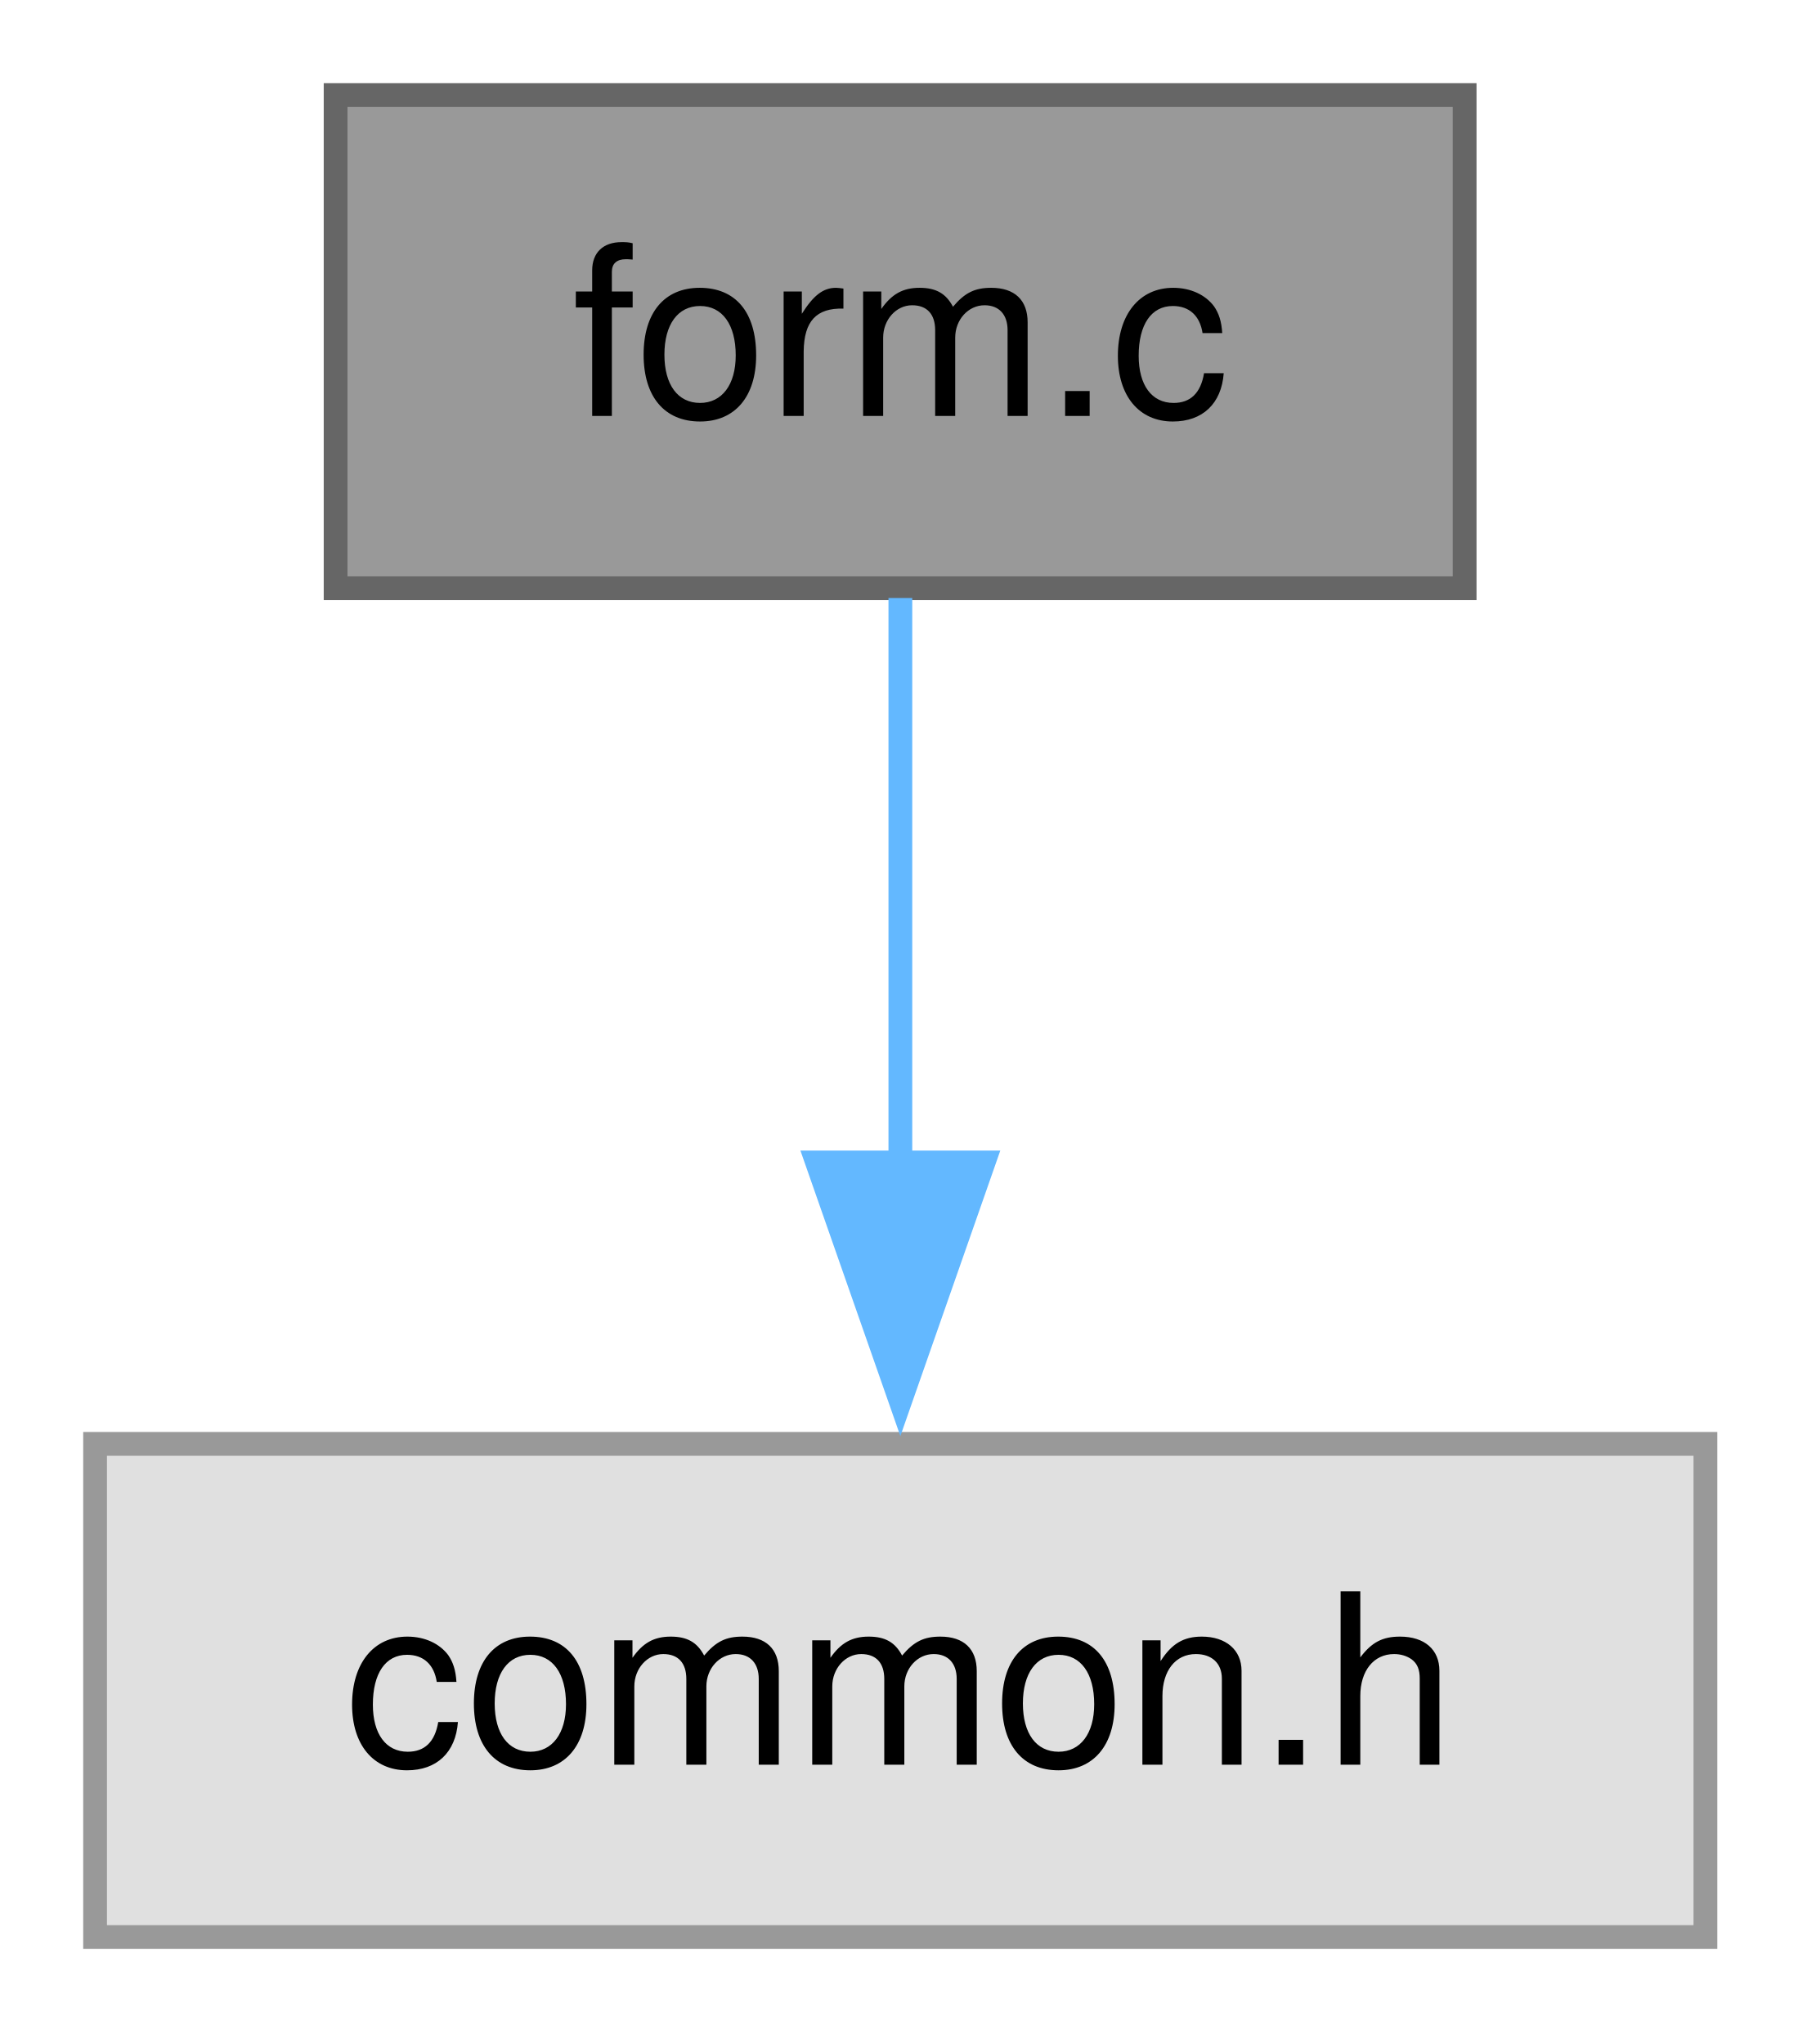
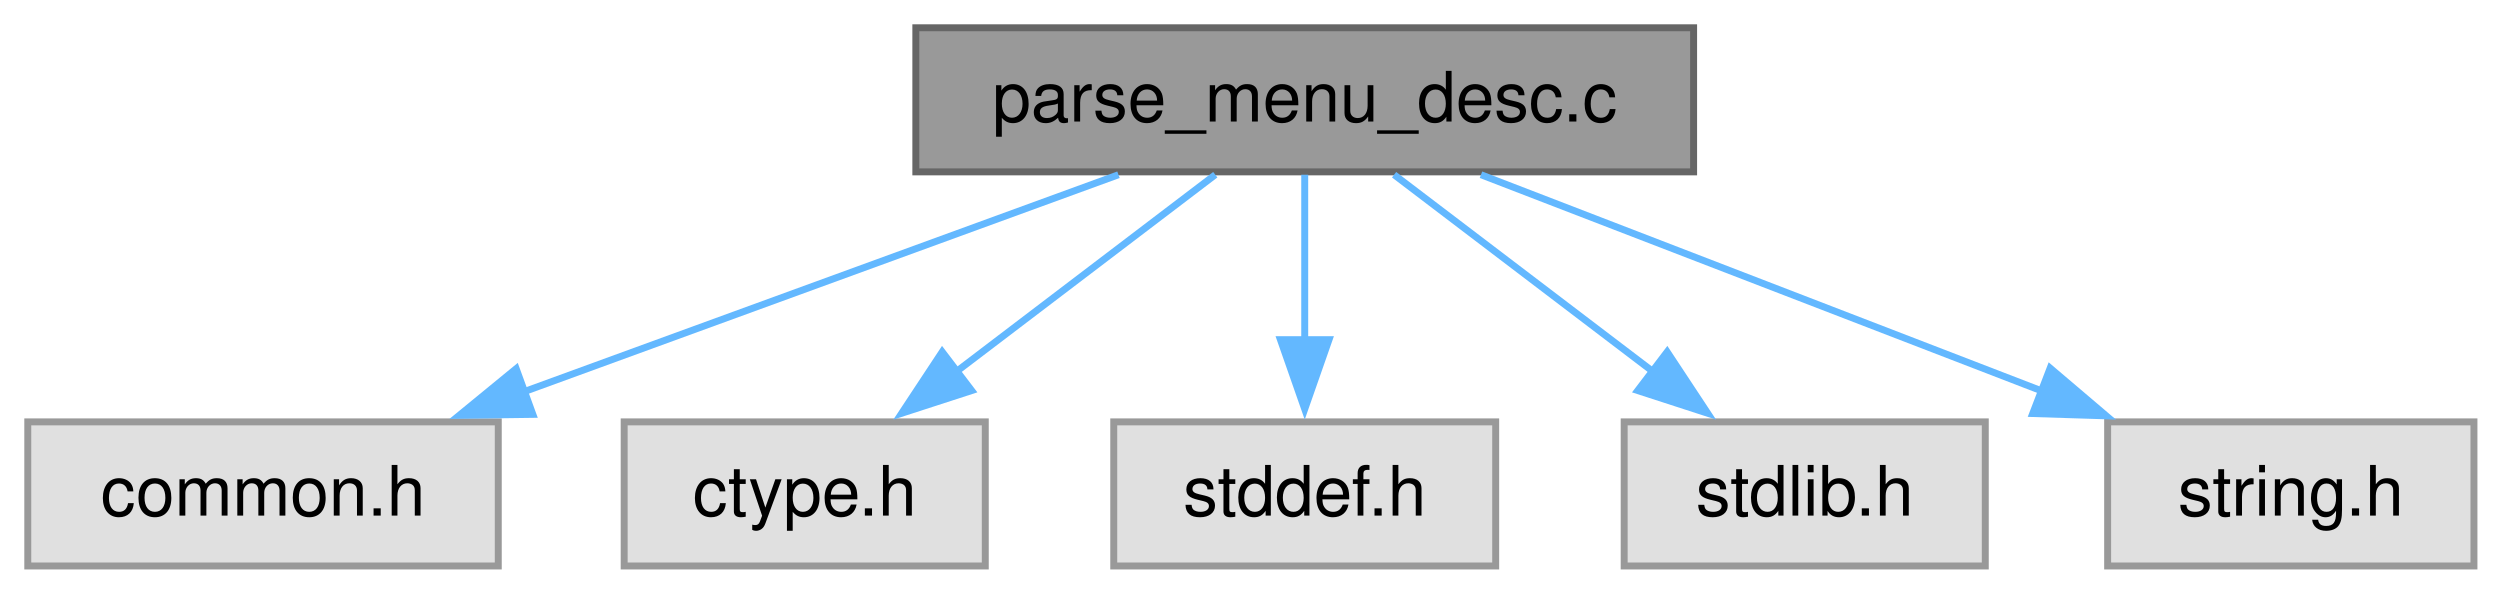
- <svg xmlns="http://www.w3.org/2000/svg" xmlns:xlink="http://www.w3.org/1999/xlink" width="76pt" height="86pt" viewBox="0.00 0.00 76.00 86.00">
+ <svg xmlns="http://www.w3.org/2000/svg" xmlns:xlink="http://www.w3.org/1999/xlink" width="360pt" height="86pt" viewBox="0.00 0.00 360.00 86.00">
  <g id="graph0" class="graph" transform="scale(1 1) rotate(0) translate(4 81.5)">
    <g id="Node000001" class="node">
      <g id="a_Node000001">
-         <a xlink:title="Command Line Start-up for C-Menu Form.">
-           <polygon fill="#999999" stroke="#666666" points="57.62,-77.5 10.12,-77.5 10.12,-56.75 57.62,-56.75 57.62,-77.5" />
-           <text xml:space="preserve" text-anchor="middle" x="33.88" y="-64" font-family="Helvetica,sans-Serif" font-size="10.00">form.c</text>
+         <a xlink:title="Parse menu description file and create Menu.">
+           <polygon fill="#999999" stroke="#666666" points="239.88,-77.5 127.88,-77.5 127.88,-56.75 239.88,-56.75 239.88,-77.5" />
+           <text xml:space="preserve" text-anchor="middle" x="183.88" y="-64" font-family="Helvetica,sans-Serif" font-size="10.00">parse_menu_desc.c</text>
        </a>
      </g>
    </g>
    <g id="Node000002" class="node">
      <g id="a_Node000002">
        <a xlink:title=" ">
          <polygon fill="#e0e0e0" stroke="#999999" points="67.75,-20.75 0,-20.75 0,0 67.75,0 67.75,-20.75" />
          <text xml:space="preserve" text-anchor="middle" x="33.88" y="-7.25" font-family="Helvetica,sans-Serif" font-size="10.00">common.h</text>
        </a>
      </g>
    </g>
    <g id="edge1_Node000001_Node000002" class="edge">
      <g id="a_edge1_Node000001_Node000002">
        <a xlink:title=" ">
-           <path fill="none" stroke="#63b8ff" d="M33.88,-56.34C33.88,-49.72 33.88,-40.72 33.88,-32.52" />
-           <polygon fill="#63b8ff" stroke="#63b8ff" points="37.38,-32.59 33.88,-22.59 30.38,-32.59 37.38,-32.59" />
+           <path fill="none" stroke="#63b8ff" d="M157.06,-56.34C133.14,-47.61 97.87,-34.73 71.2,-25" />
+           <polygon fill="#63b8ff" stroke="#63b8ff" points="72.73,-21.83 62.13,-21.69 70.33,-28.41 72.73,-21.83" />
+         </a>
+       </g>
+     </g>
+     <g id="Node000003" class="node">
+       <g id="a_Node000003">
+         <a xlink:title=" ">
+           <polygon fill="#e0e0e0" stroke="#999999" points="137.88,-20.75 85.88,-20.75 85.88,0 137.88,0 137.88,-20.75" />
+           <text xml:space="preserve" text-anchor="middle" x="111.88" y="-7.25" font-family="Helvetica,sans-Serif" font-size="10.00">ctype.h</text>
+         </a>
+       </g>
+     </g>
+     <g id="edge2_Node000001_Node000003" class="edge">
+       <g id="a_edge2_Node000001_Node000003">
+         <a xlink:title=" ">
+           <path fill="none" stroke="#63b8ff" d="M171,-56.34C160.66,-48.47 145.91,-37.25 133.72,-27.99" />
+           <polygon fill="#63b8ff" stroke="#63b8ff" points="135.92,-25.26 125.84,-21.99 131.68,-30.83 135.92,-25.26" />
+         </a>
+       </g>
+     </g>
+     <g id="Node000004" class="node">
+       <g id="a_Node000004">
+         <a xlink:title=" ">
+           <polygon fill="#e0e0e0" stroke="#999999" points="211.38,-20.75 156.38,-20.75 156.38,0 211.38,0 211.38,-20.75" />
+           <text xml:space="preserve" text-anchor="middle" x="183.88" y="-7.25" font-family="Helvetica,sans-Serif" font-size="10.00">stddef.h</text>
+         </a>
+       </g>
+     </g>
+     <g id="edge3_Node000001_Node000004" class="edge">
+       <g id="a_edge3_Node000001_Node000004">
+         <a xlink:title=" ">
+           <path fill="none" stroke="#63b8ff" d="M183.88,-56.34C183.88,-49.72 183.88,-40.72 183.88,-32.52" />
+           <polygon fill="#63b8ff" stroke="#63b8ff" points="187.38,-32.59 183.88,-22.59 180.38,-32.59 187.38,-32.59" />
+         </a>
+       </g>
+     </g>
+     <g id="Node000005" class="node">
+       <g id="a_Node000005">
+         <a xlink:title=" ">
+           <polygon fill="#e0e0e0" stroke="#999999" points="281.88,-20.75 229.88,-20.75 229.88,0 281.88,0 281.88,-20.75" />
+           <text xml:space="preserve" text-anchor="middle" x="255.88" y="-7.25" font-family="Helvetica,sans-Serif" font-size="10.00">stdlib.h</text>
+         </a>
+       </g>
+     </g>
+     <g id="edge4_Node000001_Node000005" class="edge">
+       <g id="a_edge4_Node000001_Node000005">
+         <a xlink:title=" ">
+           <path fill="none" stroke="#63b8ff" d="M196.75,-56.34C207.09,-48.47 221.84,-37.25 234.03,-27.99" />
+           <polygon fill="#63b8ff" stroke="#63b8ff" points="236.07,-30.83 241.91,-21.99 231.83,-25.26 236.07,-30.83" />
+         </a>
+       </g>
+     </g>
+     <g id="Node000006" class="node">
+       <g id="a_Node000006">
+         <a xlink:title=" ">
+           <polygon fill="#e0e0e0" stroke="#999999" points="352.25,-20.75 299.5,-20.75 299.5,0 352.25,0 352.25,-20.75" />
+           <text xml:space="preserve" text-anchor="middle" x="325.88" y="-7.25" font-family="Helvetica,sans-Serif" font-size="10.00">string.h</text>
+         </a>
+       </g>
+     </g>
+     <g id="edge5_Node000001_Node000006" class="edge">
+       <g id="a_edge5_Node000001_Node000006">
+         <a xlink:title=" ">
+           <path fill="none" stroke="#63b8ff" d="M209.26,-56.34C231.78,-47.66 264.9,-34.88 290.1,-25.17" />
+           <polygon fill="#63b8ff" stroke="#63b8ff" points="291.22,-28.49 299.3,-21.62 288.71,-21.95 291.22,-28.49" />
        </a>
      </g>
    </g>
  </g>
</svg>
